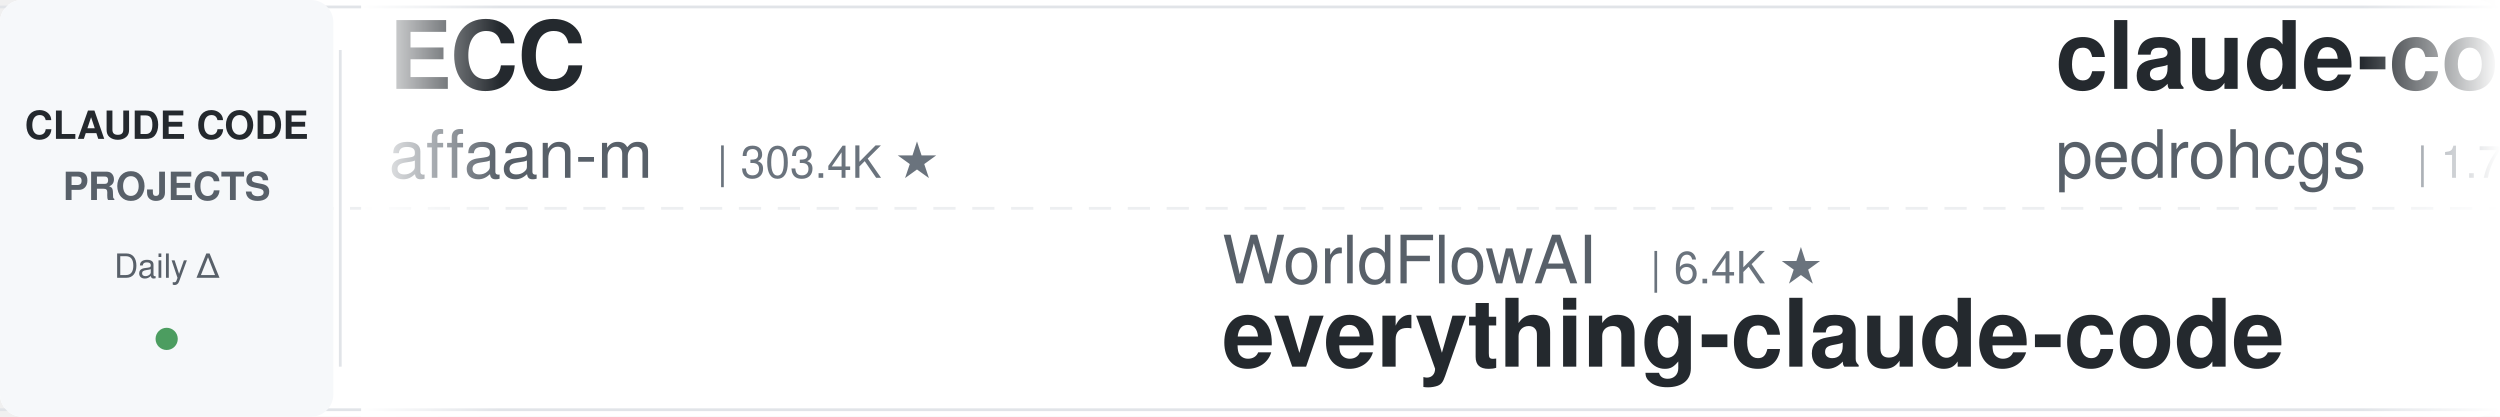
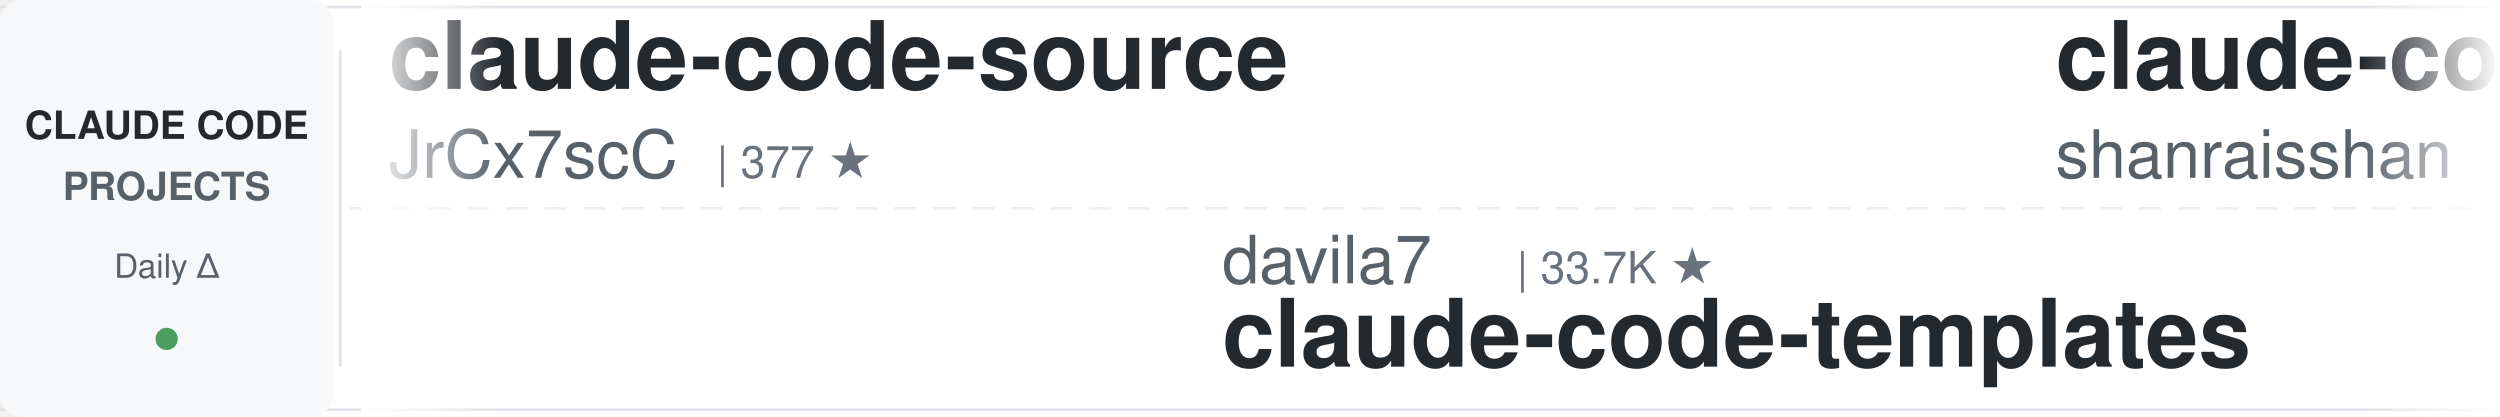
<svg xmlns="http://www.w3.org/2000/svg" width="900" height="150">
  <defs>
    <linearGradient id="leftFade" x1="0%" y1="0%" x2="100%" y2="0%">
      <stop offset="0%" style="stop-color:#ffffff;stop-opacity:1" />
      <stop offset="100%" style="stop-color:#ffffff;stop-opacity:0" />
    </linearGradient>
    <linearGradient id="rightFade" x1="0%" y1="0%" x2="100%" y2="0%">
      <stop offset="0%" style="stop-color:#ffffff;stop-opacity:0" />
      <stop offset="100%" style="stop-color:#ffffff;stop-opacity:1" />
    </linearGradient>
  </defs>
  <rect width="900" height="150" fill="#ffffff" rx="8" />
  <rect x="0" y="2" width="900" height="1" fill="#e1e4e8" />
  <rect x="0" y="147" width="900" height="1" fill="#e1e4e8" />
  <line x1="0" y1="75" x2="900" y2="75" stroke="#e1e4e8" stroke-width="1" stroke-dasharray="8 6" opacity="0.6" />
  <rect x="0" y="0" width="120" height="150" fill="#f6f8fa" rx="8" />
  <text x="60" y="50" font-family="-apple-system, BlinkMacSystemFont, 'Segoe UI', Helvetica, Arial, sans-serif" font-size="14" font-weight="600" fill="#24292e" text-anchor="middle">CLAUDE CODE</text>
  <text x="60" y="72" font-family="-apple-system, BlinkMacSystemFont, 'Segoe UI', Helvetica, Arial, sans-serif" font-size="14" font-weight="600" fill="#586069" text-anchor="middle">PROJECTS</text>
  <text x="60" y="100" font-family="-apple-system, BlinkMacSystemFont, 'Segoe UI', Helvetica, Arial, sans-serif" font-size="12" font-weight="500" fill="#586069" text-anchor="middle">Daily Δ</text>
  <circle cx="60" cy="122" r="4" fill="#22863a" opacity="0.8" />
  <rect x="122" y="18" width="1" height="114" fill="#e1e4e8" />
  <clipPath id="tickerClip">
    <rect x="130" y="0" width="770" height="150" />
  </clipPath>
  <g clip-path="url(#tickerClip)">
    <g id="tickerItems">
      <animateTransform attributeName="transform" attributeType="XML" type="translate" from="0 0" to="-3000 0" dur="54s" repeatCount="indefinite" />
      <g transform="translate(0, 0)">
-         <text x="140" y="32" font-family="-apple-system, BlinkMacSystemFont, 'Segoe UI', Helvetica, Arial, sans-serif" font-size="34" font-weight="600" fill="#24292e">ECC</text>
-         <text x="140" y="64" font-family="-apple-system, BlinkMacSystemFont, 'Segoe UI', Helvetica, Arial, sans-serif" font-size="24" font-weight="400" fill="#586069">affaan-m</text>
-         <text x="258" y="64" font-family="-apple-system, BlinkMacSystemFont, 'Segoe UI', Helvetica, Arial, sans-serif" font-size="16" font-weight="500" fill="#6a737d">| 303.4K ★</text>
+         <text x="140" y="32" font-family="-apple-system, BlinkMacSystemFont, 'Segoe UI', Helvetica, Arial, sans-serif" font-size="34" font-weight="600" fill="#24292e">claude-code-source</text>
+         <text x="140" y="64" font-family="-apple-system, BlinkMacSystemFont, 'Segoe UI', Helvetica, Arial, sans-serif" font-size="24" font-weight="400" fill="#586069">JrCx7scC</text>
+         <text x="258" y="64" font-family="-apple-system, BlinkMacSystemFont, 'Segoe UI', Helvetica, Arial, sans-serif" font-size="16" font-weight="500" fill="#6a737d">| 377 ★</text>
      </g>
      <g transform="translate(300, 0)">
-         <text x="140" y="102" font-family="-apple-system, BlinkMacSystemFont, 'Segoe UI', Helvetica, Arial, sans-serif" font-size="24" font-weight="400" fill="#586069">WorldFlowAI</text>
-         <text x="294" y="102" font-family="-apple-system, BlinkMacSystemFont, 'Segoe UI', Helvetica, Arial, sans-serif" font-size="16" font-weight="500" fill="#6a737d">| 6.4K ★</text>
-         <text x="140" y="132" font-family="-apple-system, BlinkMacSystemFont, 'Segoe UI', Helvetica, Arial, sans-serif" font-size="34" font-weight="600" fill="#24292e">everything-claude-code</text>
+         <text x="140" y="102" font-family="-apple-system, BlinkMacSystemFont, 'Segoe UI', Helvetica, Arial, sans-serif" font-size="24" font-weight="400" fill="#586069">davila7</text>
+         <text x="246" y="102" font-family="-apple-system, BlinkMacSystemFont, 'Segoe UI', Helvetica, Arial, sans-serif" font-size="16" font-weight="500" fill="#6a737d">| 33.7K ★</text>
+         <text x="140" y="132" font-family="-apple-system, BlinkMacSystemFont, 'Segoe UI', Helvetica, Arial, sans-serif" font-size="34" font-weight="600" fill="#24292e">claude-code-templates</text>
      </g>
      <g transform="translate(600, 0)">
-         <text x="140" y="32" font-family="-apple-system, BlinkMacSystemFont, 'Segoe UI', Helvetica, Arial, sans-serif" font-size="34" font-weight="600" fill="#24292e">claude-code-my-workflow</text>
-         <text x="140" y="64" font-family="-apple-system, BlinkMacSystemFont, 'Segoe UI', Helvetica, Arial, sans-serif" font-size="24" font-weight="400" fill="#586069">pedrohcgs</text>
-         <text x="270" y="64" font-family="-apple-system, BlinkMacSystemFont, 'Segoe UI', Helvetica, Arial, sans-serif" font-size="16" font-weight="500" fill="#6a737d">| 1.7K ★</text>
+         <text x="140" y="32" font-family="-apple-system, BlinkMacSystemFont, 'Segoe UI', Helvetica, Arial, sans-serif" font-size="34" font-weight="600" fill="#24292e">claude-code-best-practic...</text>
+         <text x="140" y="64" font-family="-apple-system, BlinkMacSystemFont, 'Segoe UI', Helvetica, Arial, sans-serif" font-size="24" font-weight="400" fill="#586069">shanraisshan</text>
+         <text x="306" y="64" font-family="-apple-system, BlinkMacSystemFont, 'Segoe UI', Helvetica, Arial, sans-serif" font-size="16" font-weight="500" fill="#6a737d">| 69.1K ★</text>
      </g>
      <g transform="translate(900, 0)">
-         <text x="140" y="102" font-family="-apple-system, BlinkMacSystemFont, 'Segoe UI', Helvetica, Arial, sans-serif" font-size="24" font-weight="400" fill="#586069">ding113</text>
-         <text x="246" y="102" font-family="-apple-system, BlinkMacSystemFont, 'Segoe UI', Helvetica, Arial, sans-serif" font-size="16" font-weight="500" fill="#6a737d">| 3.4K ★</text>
-         <text x="140" y="132" font-family="-apple-system, BlinkMacSystemFont, 'Segoe UI', Helvetica, Arial, sans-serif" font-size="34" font-weight="600" fill="#24292e">claude-code-hub</text>
+         <text x="140" y="102" font-family="-apple-system, BlinkMacSystemFont, 'Segoe UI', Helvetica, Arial, sans-serif" font-size="24" font-weight="400" fill="#586069">Donchitos</text>
+         <text x="270" y="102" font-family="-apple-system, BlinkMacSystemFont, 'Segoe UI', Helvetica, Arial, sans-serif" font-size="16" font-weight="500" fill="#6a737d">| 39.5K ★</text>
+         <text x="140" y="132" font-family="-apple-system, BlinkMacSystemFont, 'Segoe UI', Helvetica, Arial, sans-serif" font-size="34" font-weight="600" fill="#24292e">Claude-Code-Game-Studios</text>
      </g>
      <g transform="translate(1200, 0)">
-         <text x="140" y="32" font-family="-apple-system, BlinkMacSystemFont, 'Segoe UI', Helvetica, Arial, sans-serif" font-size="34" font-weight="600" fill="#24292e">ralph-claude-code</text>
-         <text x="140" y="64" font-family="-apple-system, BlinkMacSystemFont, 'Segoe UI', Helvetica, Arial, sans-serif" font-size="24" font-weight="400" fill="#586069">frankbria</text>
-         <text x="270" y="64" font-family="-apple-system, BlinkMacSystemFont, 'Segoe UI', Helvetica, Arial, sans-serif" font-size="16" font-weight="500" fill="#6a737d">| 9.7K ★</text>
+         <text x="140" y="32" font-family="-apple-system, BlinkMacSystemFont, 'Segoe UI', Helvetica, Arial, sans-serif" font-size="34" font-weight="600" fill="#24292e">claude-code-system-promp...</text>
+         <text x="140" y="64" font-family="-apple-system, BlinkMacSystemFont, 'Segoe UI', Helvetica, Arial, sans-serif" font-size="24" font-weight="400" fill="#586069">Piebald-AI</text>
+         <text x="282" y="64" font-family="-apple-system, BlinkMacSystemFont, 'Segoe UI', Helvetica, Arial, sans-serif" font-size="16" font-weight="500" fill="#6a737d">| 13.2K ★</text>
      </g>
      <g transform="translate(1500, 0)">
-         <text x="140" y="102" font-family="-apple-system, BlinkMacSystemFont, 'Segoe UI', Helvetica, Arial, sans-serif" font-size="24" font-weight="400" fill="#586069">jqueryscript</text>
-         <text x="306" y="102" font-family="-apple-system, BlinkMacSystemFont, 'Segoe UI', Helvetica, Arial, sans-serif" font-size="16" font-weight="500" fill="#6a737d">| 552 ★</text>
-         <text x="140" y="132" font-family="-apple-system, BlinkMacSystemFont, 'Segoe UI', Helvetica, Arial, sans-serif" font-size="34" font-weight="600" fill="#24292e">awesome-claude-code</text>
+         <text x="140" y="102" font-family="-apple-system, BlinkMacSystemFont, 'Segoe UI', Helvetica, Arial, sans-serif" font-size="24" font-weight="400" fill="#586069">VILA-Lab</text>
+         <text x="258" y="102" font-family="-apple-system, BlinkMacSystemFont, 'Segoe UI', Helvetica, Arial, sans-serif" font-size="16" font-weight="500" fill="#6a737d">| 2.2K ★</text>
+         <text x="140" y="132" font-family="-apple-system, BlinkMacSystemFont, 'Segoe UI', Helvetica, Arial, sans-serif" font-size="34" font-weight="600" fill="#24292e">Dive-into-Claude-Code</text>
      </g>
      <g transform="translate(1800, 0)">
-         <text x="140" y="32" font-family="-apple-system, BlinkMacSystemFont, 'Segoe UI', Helvetica, Arial, sans-serif" font-size="34" font-weight="600" fill="#24292e">claude-code-telegram</text>
-         <text x="140" y="64" font-family="-apple-system, BlinkMacSystemFont, 'Segoe UI', Helvetica, Arial, sans-serif" font-size="24" font-weight="400" fill="#586069">overwirehq</text>
-         <text x="282" y="64" font-family="-apple-system, BlinkMacSystemFont, 'Segoe UI', Helvetica, Arial, sans-serif" font-size="16" font-weight="500" fill="#6a737d">| 2.8K ★</text>
+         <text x="140" y="32" font-family="-apple-system, BlinkMacSystemFont, 'Segoe UI', Helvetica, Arial, sans-serif" font-size="34" font-weight="600" fill="#24292e">claude-code-engineering</text>
+         <text x="140" y="64" font-family="-apple-system, BlinkMacSystemFont, 'Segoe UI', Helvetica, Arial, sans-serif" font-size="24" font-weight="400" fill="#586069">huangjia2019</text>
+         <text x="306" y="64" font-family="-apple-system, BlinkMacSystemFont, 'Segoe UI', Helvetica, Arial, sans-serif" font-size="16" font-weight="500" fill="#6a737d">| 1.2K ★</text>
      </g>
      <g transform="translate(2100, 0)">
-         <text x="140" y="102" font-family="-apple-system, BlinkMacSystemFont, 'Segoe UI', Helvetica, Arial, sans-serif" font-size="24" font-weight="400" fill="#586069">zebbern</text>
-         <text x="246" y="102" font-family="-apple-system, BlinkMacSystemFont, 'Segoe UI', Helvetica, Arial, sans-serif" font-size="16" font-weight="500" fill="#6a737d">| 4.7K ★</text>
-         <text x="140" y="132" font-family="-apple-system, BlinkMacSystemFont, 'Segoe UI', Helvetica, Arial, sans-serif" font-size="34" font-weight="600" fill="#24292e">claude-code-guide</text>
+         <text x="140" y="102" font-family="-apple-system, BlinkMacSystemFont, 'Segoe UI', Helvetica, Arial, sans-serif" font-size="24" font-weight="400" fill="#586069">andrew-kramer-inno</text>
+         <text x="378" y="102" font-family="-apple-system, BlinkMacSystemFont, 'Segoe UI', Helvetica, Arial, sans-serif" font-size="16" font-weight="500" fill="#6a737d">| 597 ★</text>
+         <text x="140" y="132" font-family="-apple-system, BlinkMacSystemFont, 'Segoe UI', Helvetica, Arial, sans-serif" font-size="34" font-weight="600" fill="#24292e">claude-code-source-build</text>
      </g>
      <g transform="translate(2400, 0)">
-         <text x="140" y="32" font-family="-apple-system, BlinkMacSystemFont, 'Segoe UI', Helvetica, Arial, sans-serif" font-size="34" font-weight="600" fill="#24292e">ClaudeCodeAgents</text>
-         <text x="140" y="64" font-family="-apple-system, BlinkMacSystemFont, 'Segoe UI', Helvetica, Arial, sans-serif" font-size="24" font-weight="400" fill="#586069">darcyegb</text>
-         <text x="258" y="64" font-family="-apple-system, BlinkMacSystemFont, 'Segoe UI', Helvetica, Arial, sans-serif" font-size="16" font-weight="500" fill="#6a737d">| 780 ★</text>
+         <text x="140" y="32" font-family="-apple-system, BlinkMacSystemFont, 'Segoe UI', Helvetica, Arial, sans-serif" font-size="34" font-weight="600" fill="#24292e">pi-vs-claude-code</text>
+         <text x="140" y="64" font-family="-apple-system, BlinkMacSystemFont, 'Segoe UI', Helvetica, Arial, sans-serif" font-size="24" font-weight="400" fill="#586069">disler</text>
+         <text x="234" y="64" font-family="-apple-system, BlinkMacSystemFont, 'Segoe UI', Helvetica, Arial, sans-serif" font-size="16" font-weight="500" fill="#6a737d">| 1.7K ★</text>
      </g>
      <g transform="translate(2700, 0)">
-         <text x="140" y="102" font-family="-apple-system, BlinkMacSystemFont, 'Segoe UI', Helvetica, Arial, sans-serif" font-size="24" font-weight="400" fill="#586069">AICoderTudou</text>
-         <text x="306" y="102" font-family="-apple-system, BlinkMacSystemFont, 'Segoe UI', Helvetica, Arial, sans-serif" font-size="16" font-weight="500" fill="#6a737d">| 494 ★</text>
-         <text x="140" y="132" font-family="-apple-system, BlinkMacSystemFont, 'Segoe UI', Helvetica, Arial, sans-serif" font-size="34" font-weight="600" fill="#24292e">claude-code-tudou</text>
+         <text x="140" y="102" font-family="-apple-system, BlinkMacSystemFont, 'Segoe UI', Helvetica, Arial, sans-serif" font-size="24" font-weight="400" fill="#586069">ChrisWiles</text>
+         <text x="282" y="102" font-family="-apple-system, BlinkMacSystemFont, 'Segoe UI', Helvetica, Arial, sans-serif" font-size="16" font-weight="500" fill="#6a737d">| 6.1K ★</text>
+         <text x="140" y="132" font-family="-apple-system, BlinkMacSystemFont, 'Segoe UI', Helvetica, Arial, sans-serif" font-size="34" font-weight="600" fill="#24292e">claude-code-showcase</text>
      </g>
      <g transform="translate(3000, 0)">
-         <text x="140" y="32" font-family="-apple-system, BlinkMacSystemFont, 'Segoe UI', Helvetica, Arial, sans-serif" font-size="34" font-weight="600" fill="#24292e">ECC</text>
-         <text x="140" y="64" font-family="-apple-system, BlinkMacSystemFont, 'Segoe UI', Helvetica, Arial, sans-serif" font-size="24" font-weight="400" fill="#586069">affaan-m</text>
-         <text x="258" y="64" font-family="-apple-system, BlinkMacSystemFont, 'Segoe UI', Helvetica, Arial, sans-serif" font-size="16" font-weight="500" fill="#6a737d">| 303.4K ★</text>
+         <text x="140" y="32" font-family="-apple-system, BlinkMacSystemFont, 'Segoe UI', Helvetica, Arial, sans-serif" font-size="34" font-weight="600" fill="#24292e">claude-code-source</text>
+         <text x="140" y="64" font-family="-apple-system, BlinkMacSystemFont, 'Segoe UI', Helvetica, Arial, sans-serif" font-size="24" font-weight="400" fill="#586069">JrCx7scC</text>
+         <text x="258" y="64" font-family="-apple-system, BlinkMacSystemFont, 'Segoe UI', Helvetica, Arial, sans-serif" font-size="16" font-weight="500" fill="#6a737d">| 377 ★</text>
      </g>
      <g transform="translate(3300, 0)">
-         <text x="140" y="102" font-family="-apple-system, BlinkMacSystemFont, 'Segoe UI', Helvetica, Arial, sans-serif" font-size="24" font-weight="400" fill="#586069">WorldFlowAI</text>
-         <text x="294" y="102" font-family="-apple-system, BlinkMacSystemFont, 'Segoe UI', Helvetica, Arial, sans-serif" font-size="16" font-weight="500" fill="#6a737d">| 6.4K ★</text>
-         <text x="140" y="132" font-family="-apple-system, BlinkMacSystemFont, 'Segoe UI', Helvetica, Arial, sans-serif" font-size="34" font-weight="600" fill="#24292e">everything-claude-code</text>
+         <text x="140" y="102" font-family="-apple-system, BlinkMacSystemFont, 'Segoe UI', Helvetica, Arial, sans-serif" font-size="24" font-weight="400" fill="#586069">davila7</text>
+         <text x="246" y="102" font-family="-apple-system, BlinkMacSystemFont, 'Segoe UI', Helvetica, Arial, sans-serif" font-size="16" font-weight="500" fill="#6a737d">| 33.7K ★</text>
+         <text x="140" y="132" font-family="-apple-system, BlinkMacSystemFont, 'Segoe UI', Helvetica, Arial, sans-serif" font-size="34" font-weight="600" fill="#24292e">claude-code-templates</text>
      </g>
      <g transform="translate(3600, 0)">
-         <text x="140" y="32" font-family="-apple-system, BlinkMacSystemFont, 'Segoe UI', Helvetica, Arial, sans-serif" font-size="34" font-weight="600" fill="#24292e">claude-code-my-workflow</text>
-         <text x="140" y="64" font-family="-apple-system, BlinkMacSystemFont, 'Segoe UI', Helvetica, Arial, sans-serif" font-size="24" font-weight="400" fill="#586069">pedrohcgs</text>
-         <text x="270" y="64" font-family="-apple-system, BlinkMacSystemFont, 'Segoe UI', Helvetica, Arial, sans-serif" font-size="16" font-weight="500" fill="#6a737d">| 1.7K ★</text>
+         <text x="140" y="32" font-family="-apple-system, BlinkMacSystemFont, 'Segoe UI', Helvetica, Arial, sans-serif" font-size="34" font-weight="600" fill="#24292e">claude-code-best-practic...</text>
+         <text x="140" y="64" font-family="-apple-system, BlinkMacSystemFont, 'Segoe UI', Helvetica, Arial, sans-serif" font-size="24" font-weight="400" fill="#586069">shanraisshan</text>
+         <text x="306" y="64" font-family="-apple-system, BlinkMacSystemFont, 'Segoe UI', Helvetica, Arial, sans-serif" font-size="16" font-weight="500" fill="#6a737d">| 69.1K ★</text>
      </g>
      <g transform="translate(3900, 0)">
-         <text x="140" y="102" font-family="-apple-system, BlinkMacSystemFont, 'Segoe UI', Helvetica, Arial, sans-serif" font-size="24" font-weight="400" fill="#586069">ding113</text>
-         <text x="246" y="102" font-family="-apple-system, BlinkMacSystemFont, 'Segoe UI', Helvetica, Arial, sans-serif" font-size="16" font-weight="500" fill="#6a737d">| 3.4K ★</text>
-         <text x="140" y="132" font-family="-apple-system, BlinkMacSystemFont, 'Segoe UI', Helvetica, Arial, sans-serif" font-size="34" font-weight="600" fill="#24292e">claude-code-hub</text>
+         <text x="140" y="102" font-family="-apple-system, BlinkMacSystemFont, 'Segoe UI', Helvetica, Arial, sans-serif" font-size="24" font-weight="400" fill="#586069">Donchitos</text>
+         <text x="270" y="102" font-family="-apple-system, BlinkMacSystemFont, 'Segoe UI', Helvetica, Arial, sans-serif" font-size="16" font-weight="500" fill="#6a737d">| 39.5K ★</text>
+         <text x="140" y="132" font-family="-apple-system, BlinkMacSystemFont, 'Segoe UI', Helvetica, Arial, sans-serif" font-size="34" font-weight="600" fill="#24292e">Claude-Code-Game-Studios</text>
      </g>
    </g>
  </g>
  <rect x="130" y="0" width="50" height="150" fill="url(#leftFade)" />
  <rect x="850" y="0" width="50" height="150" fill="url(#rightFade)" />
</svg>
